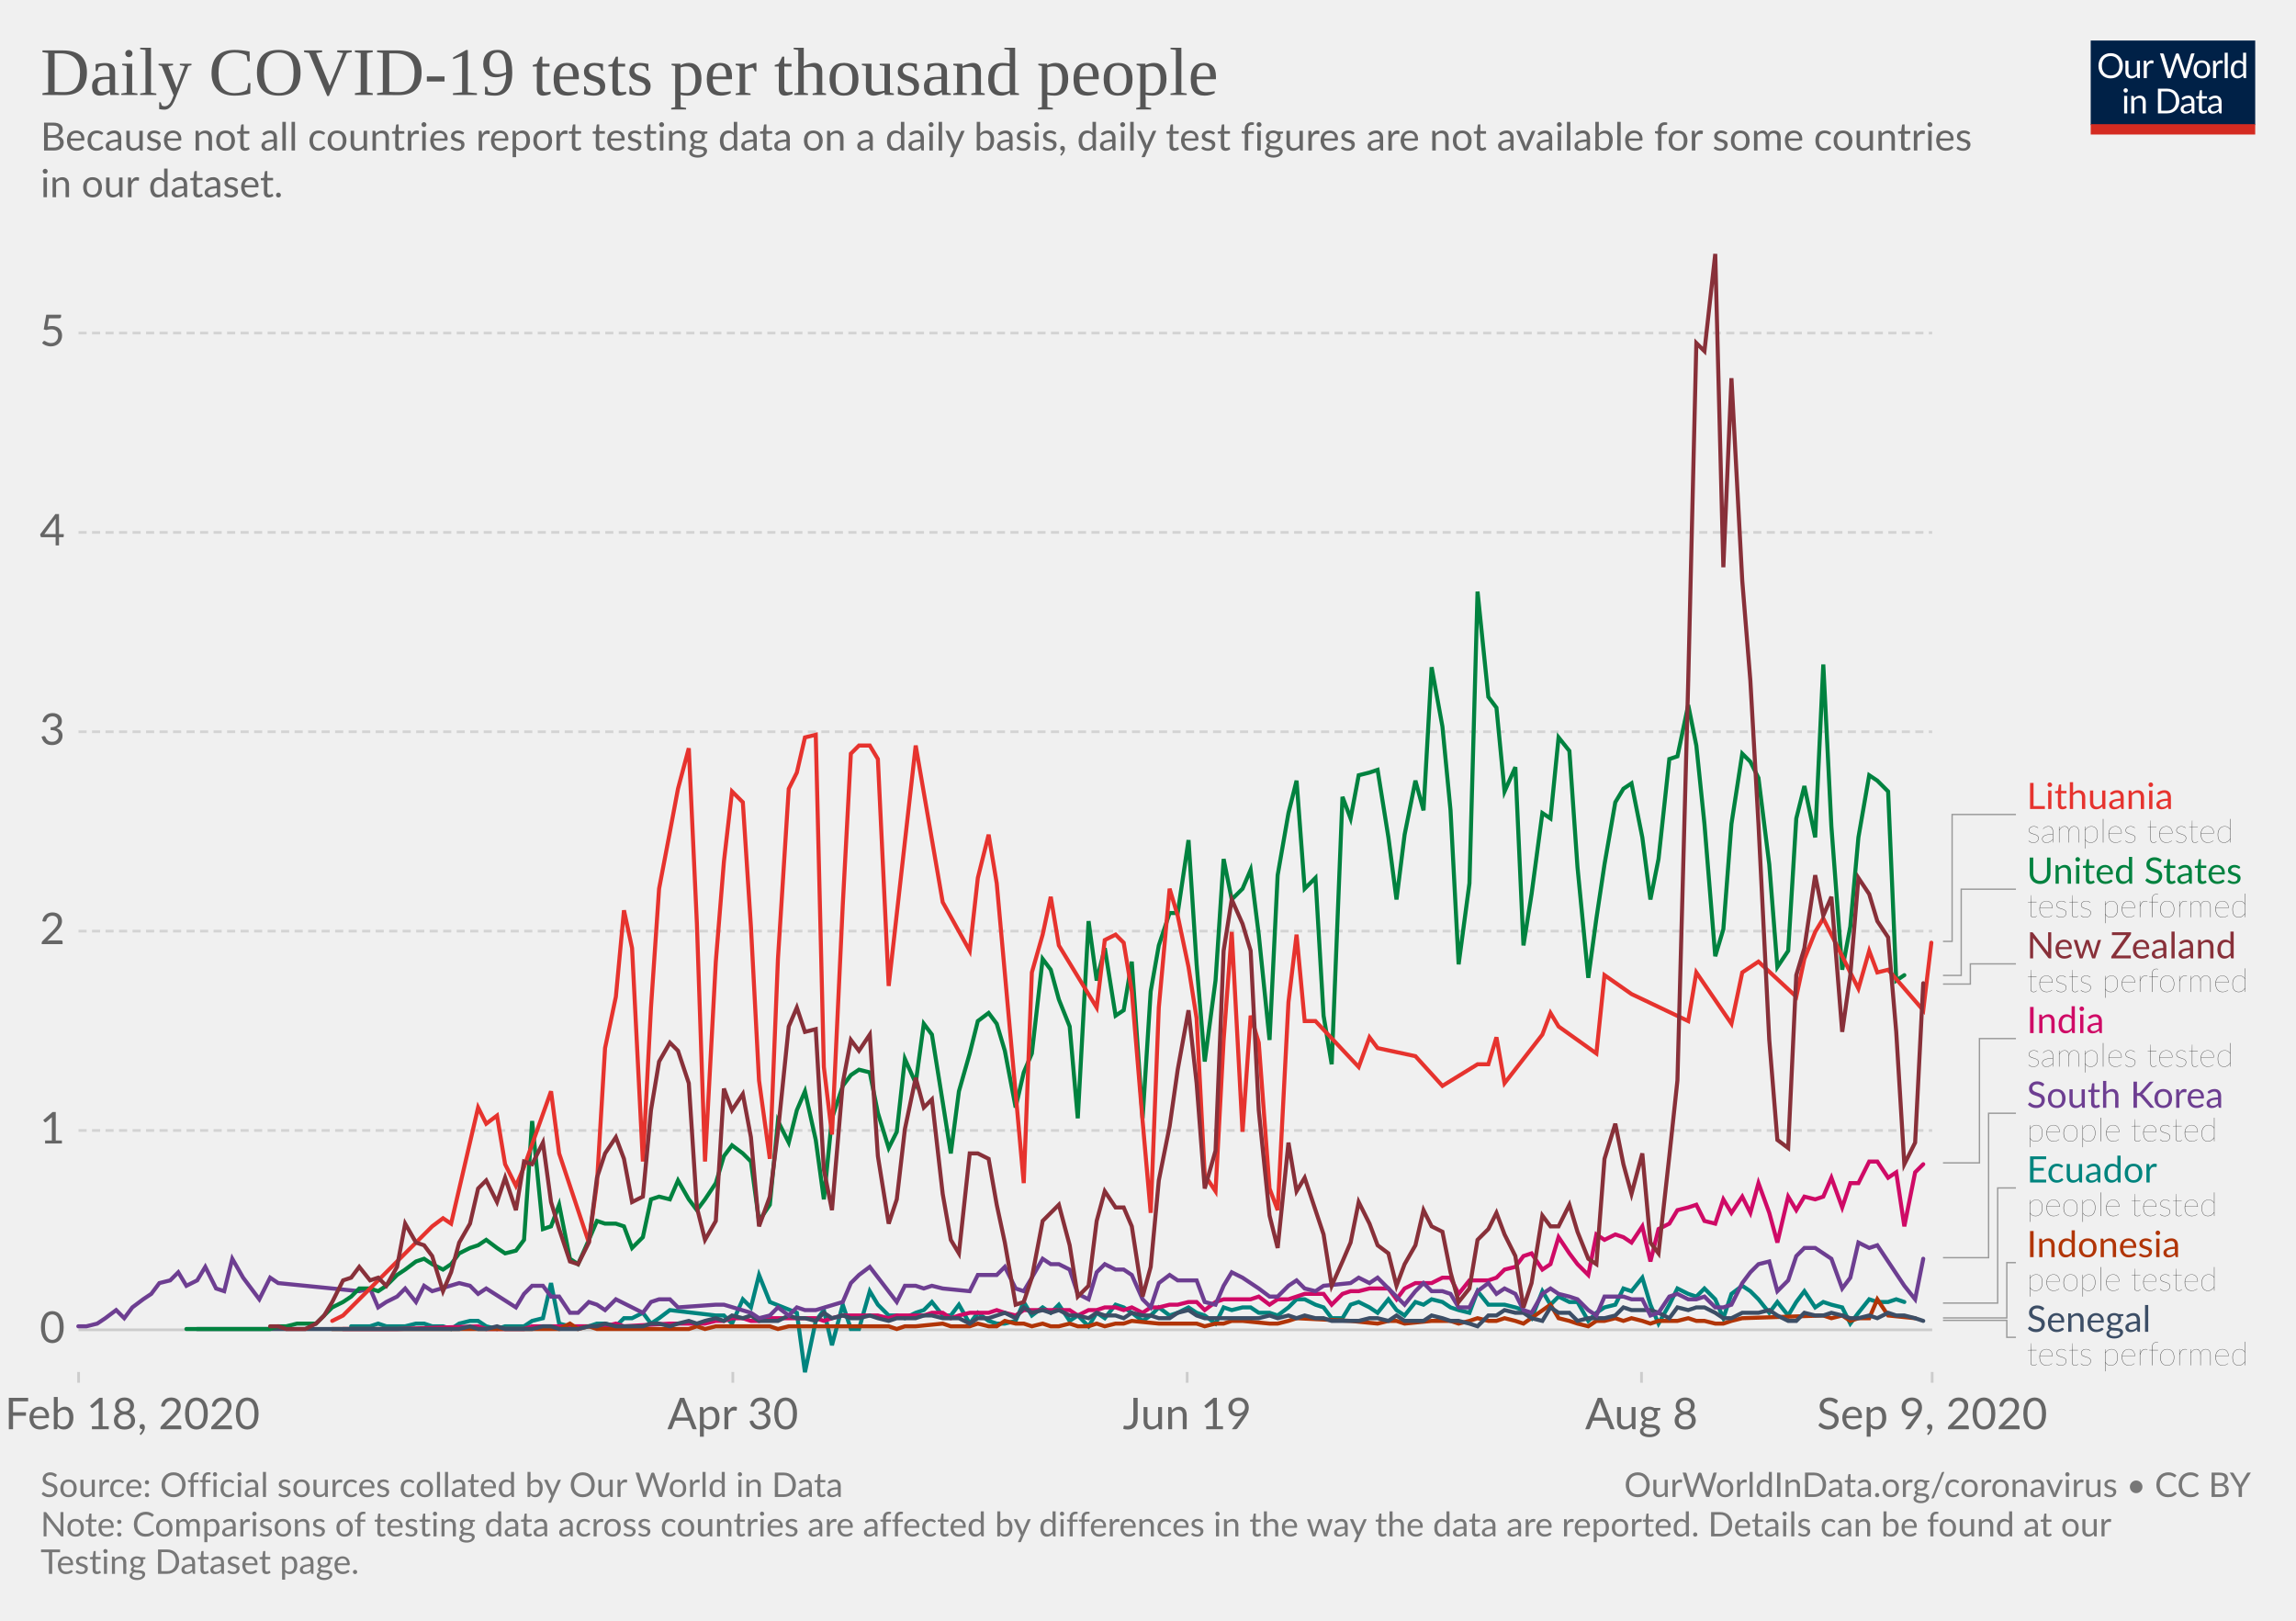
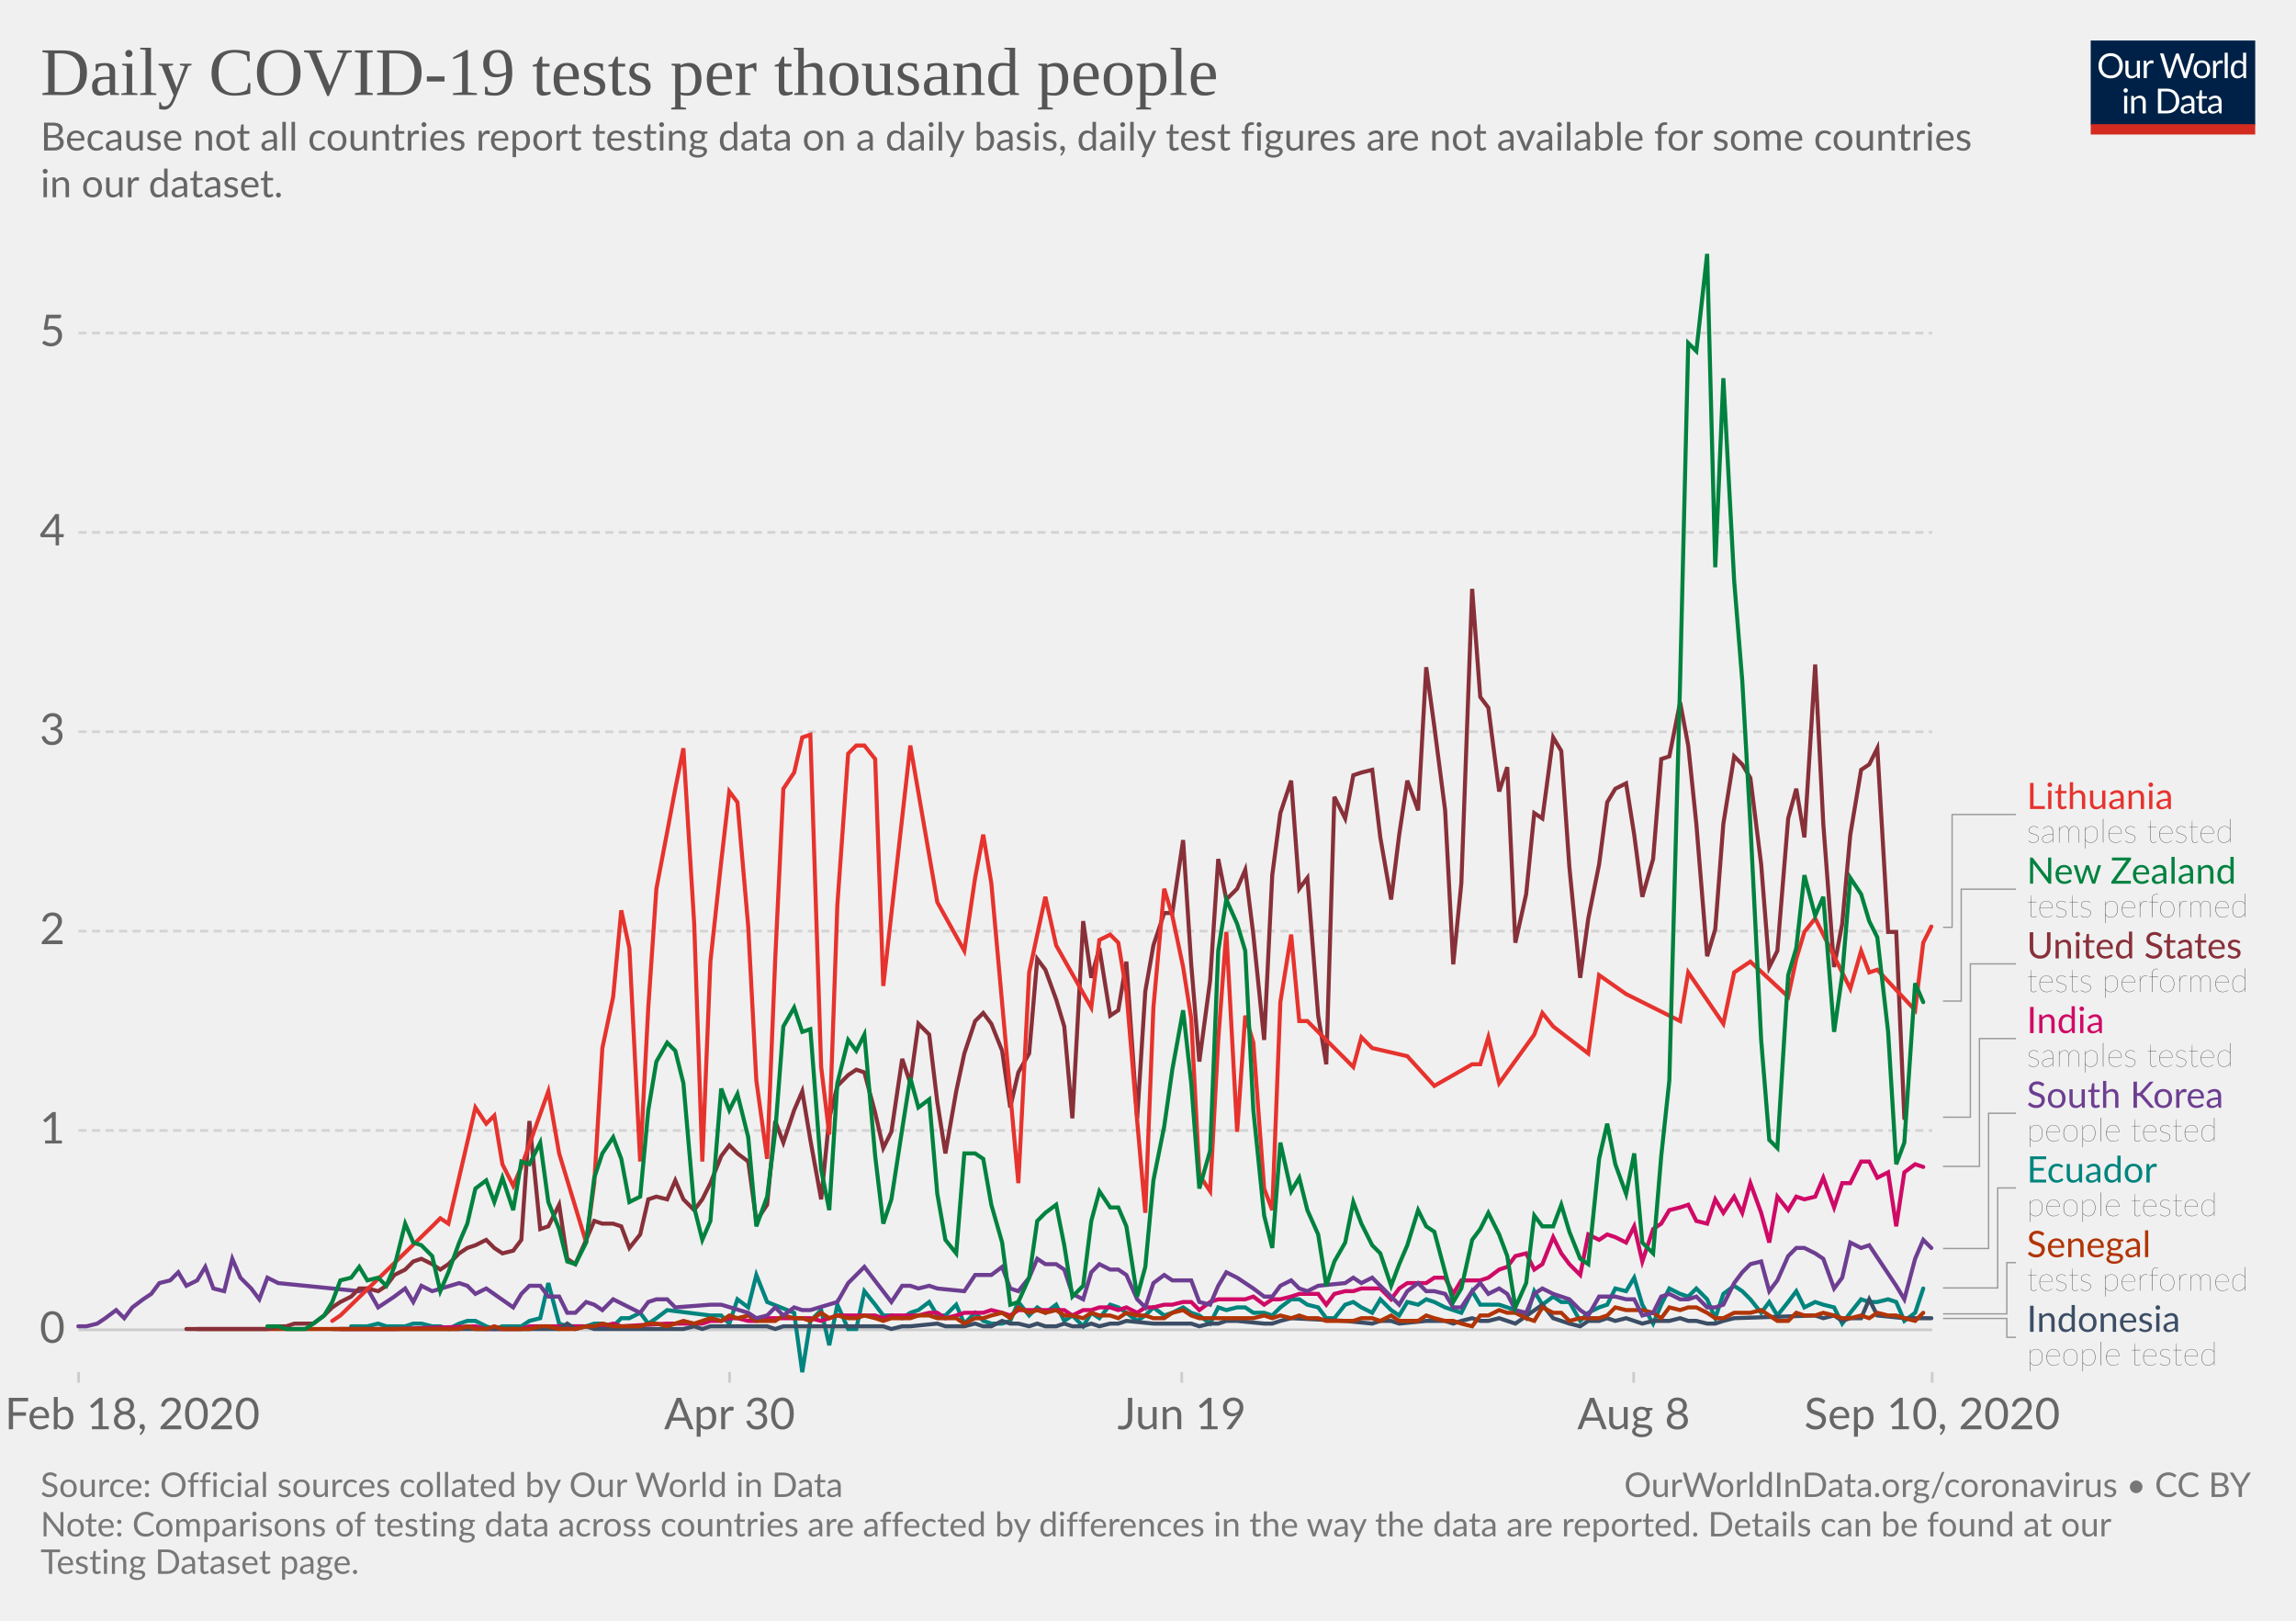
<svg xmlns="http://www.w3.org/2000/svg" version="1.1" style="background-color:#fff;-webkit-font-smoothing:antialiased" width="850" height="600" viewBox="0 0 850 600" font-family="Lato,'Helvetica Neue',Helvetica,Arial,sans-serif" font-size="18" text-rendering="optimizeLegibility">
  <g class="HeaderView">
    <g transform="matrix(.29 0 0 .29 774 15)">
      <svg width="210" height="120" viewBox="0 0 210 120" fill="none">
        <g clip-path="url(#clip0)">
          <path d="M0 0h210v107.89H0V0z" fill="#002147" />
          <path d="M40.98 32.25c0 2.36-.38 4.53-1.12 6.51a14.26 14.26 0 01-8.1 8.4c-1.9.78-4.02 1.17-6.34 1.17a16.6 16.6 0 01-6.33-1.17 14.31 14.31 0 01-8.08-8.4 18.29 18.29 0 01-1.12-6.51c0-2.36.38-4.53 1.12-6.5a14.32 14.32 0 018.07-8.44c1.92-.8 4.03-1.19 6.34-1.19 2.32 0 4.43.4 6.34 1.19 1.92.8 3.56 1.9 4.93 3.34a14.87 14.87 0 013.17 5.1 18.1 18.1 0 011.12 6.5zm-4.38 0c0-1.94-.26-3.68-.8-5.22a10.91 10.91 0 00-2.24-3.89 9.68 9.68 0 00-3.52-2.46 11.95 11.95 0 00-4.62-.86c-1.68 0-3.21.28-4.6.86a9.88 9.88 0 00-3.54 2.46 10.91 10.91 0 00-2.24 3.9c-.53 1.53-.8 3.27-.8 5.2 0 1.94.27 3.68.8 5.22a11.17 11.17 0 002.24 3.9 10.01 10.01 0 003.55 2.44c1.38.56 2.9.83 4.6.83 1.7 0 3.24-.27 4.61-.83a9.8 9.8 0 003.52-2.44 11.17 11.17 0 002.25-3.9c.53-1.54.8-3.28.8-5.21zm26.22-6.54V48H60.5c-.56 0-.9-.27-1.05-.81l-.31-2.4a12.45 12.45 0 01-3.26 2.6c-1.2.64-2.58.96-4.13.96-1.22 0-2.3-.2-3.24-.6a6.52 6.52 0 01-2.33-1.7 7.37 7.37 0 01-1.43-2.67c-.3-1.04-.46-2.2-.46-3.45V25.7h3.91v14.22c0 1.68.38 2.99 1.15 3.91.77.93 1.96 1.39 3.54 1.39 1.16 0 2.24-.27 3.23-.82a10.42 10.42 0 002.8-2.28V25.7h3.91zm8.61 4.47a9.94 9.94 0 012.6-3.56 5.64 5.64 0 013.76-1.3c.47 0 .92.05 1.34.15.44.1.83.27 1.17.49l-.3 2.92c-.09.37-.3.55-.66.55-.2 0-.5-.04-.9-.13a6.21 6.21 0 00-3.24.18c-.54.2-1.03.5-1.47.92-.42.4-.81.9-1.17 1.5-.33.58-.64 1.26-.92 2.02V48H67.7V25.71h2.25c.42 0 .72.08.88.25.16.16.27.44.33.83l.26 3.39zm61.16-13.7L122.75 48h-3.82l-7.99-24.05a21.95 21.95 0 01-.42-1.58 38.36 38.36 0 01-.44 1.58L102.05 48h-3.83L88.4 16.47h3.54c.38 0 .7.1.95.29.26.2.43.43.5.73l6.52 21.9c.1.4.2.83.28 1.28.1.46.2.94.29 1.46l.3-1.46c.12-.47.25-.9.38-1.27l7.41-21.91c.1-.25.26-.48.51-.69.27-.22.58-.33.95-.33h1.23c.38 0 .69.1.92.29.24.2.41.43.53.73l7.4 21.9a28.4 28.4 0 01.68 2.62 29.52 29.52 0 01.52-2.61l6.54-21.91c.07-.27.23-.5.48-.7.27-.21.58-.32.95-.32h3.32zm9.35 8.88c1.63 0 3.1.27 4.4.82a9.43 9.43 0 015.46 5.94c.5 1.4.74 2.98.74 4.73 0 1.76-.25 3.34-.74 4.75a9.43 9.43 0 01-5.46 5.92c-1.3.52-2.77.79-4.4.79-1.64 0-3.12-.27-4.44-.8a9.42 9.42 0 01-3.35-2.3c-.92-1-1.63-2.2-2.13-3.61-.49-1.41-.73-3-.73-4.75s.24-3.33.73-4.73c.5-1.43 1.2-2.64 2.13-3.63a9.4 9.4 0 013.35-2.31c1.32-.55 2.8-.82 4.44-.82zm0 19.89c2.2 0 3.84-.73 4.93-2.2 1.08-1.48 1.63-3.54 1.63-6.18 0-2.66-.55-4.72-1.63-6.2-1.09-1.49-2.73-2.23-4.93-2.23-1.12 0-2.09.2-2.93.57a5.7 5.7 0 00-2.06 1.65 7.5 7.5 0 00-1.24 2.67c-.26 1.04-.4 2.22-.4 3.54 0 2.64.55 4.7 1.64 6.18 1.1 1.47 2.76 2.2 4.99 2.2zm17.97-15.07a9.94 9.94 0 012.6-3.56 5.64 5.64 0 013.76-1.3c.47 0 .91.05 1.34.15.44.1.83.27 1.16.49l-.28 2.92c-.09.37-.31.55-.66.55-.2 0-.5-.04-.9-.13a6.2 6.2 0 00-3.24.18c-.54.2-1.03.5-1.47.92-.43.4-.82.9-1.17 1.5a13.1 13.1 0 00-.92 2.02V48h-3.94V25.71h2.24c.43 0 .72.08.88.25.17.16.28.44.33.83l.27 3.39zm15.04-14.59V48h-3.92V15.6h3.92zm19.55 15.43a6.22 6.22 0 00-2.38-2.05 6.7 6.7 0 00-2.86-.6c-2.07 0-3.66.75-4.77 2.23-1.12 1.48-1.68 3.6-1.68 6.33 0 1.46.13 2.7.38 3.74a7.29 7.29 0 001.1 2.56 4.35 4.35 0 001.78 1.45c.7.3 1.5.46 2.4.46 1.29 0 2.41-.3 3.36-.88a9.6 9.6 0 002.67-2.49V31.02zm3.91-15.43V48h-2.33c-.56 0-.9-.27-1.06-.81l-.35-2.71a12.13 12.13 0 01-3.25 2.77 8.28 8.28 0 01-4.23 1.06 7.31 7.31 0 01-6.14-2.9c-.73-.96-1.3-2.15-1.69-3.57a18.35 18.35 0 01.07-9.48 11.29 11.29 0 011.89-3.7 8.7 8.7 0 017.06-3.34 7.96 7.96 0 016.12 2.62V15.59h3.91zM46.61 70.71V93H42.7V70.71h3.91zm.84-7c0 .39-.08.75-.24 1.09a2.81 2.81 0 01-1.52 1.47 2.67 2.67 0 01-2.16 0 2.9 2.9 0 01-1.45-1.47 2.67 2.67 0 010-2.16c.15-.35.35-.65.6-.9.25-.27.53-.47.85-.62a2.67 2.67 0 012.16 0c.35.15.65.35.9.62.27.25.47.55.62.9.16.34.24.7.24 1.08zm7.97 10.24c.49-.54 1-1.04 1.54-1.48a9.85 9.85 0 013.66-1.84 8.96 8.96 0 015.43.35c.94.4 1.72.97 2.33 1.71a7.36 7.36 0 011.43 2.67c.32 1.04.49 2.19.49 3.45V93h-3.94V78.81c0-1.69-.4-3-1.17-3.92-.76-.93-1.93-1.4-3.5-1.4a6.6 6.6 0 00-3.25.83c-1 .56-1.92 1.31-2.77 2.27V93h-3.94V70.71h2.35c.56 0 .9.28 1.04.82l.3 2.42zm57.7 3.3c0 2.36-.37 4.5-1.11 6.44a14.3 14.3 0 01-3.17 4.98 14.1 14.1 0 01-4.93 3.2c-1.9.76-4.02 1.13-6.33 1.13H85.8V61.47h11.77c2.31 0 4.42.39 6.33 1.15a13.8 13.8 0 018.1 8.18 17.75 17.75 0 011.12 6.45zm-4.37 0c0-1.94-.26-3.67-.8-5.2a10.94 10.94 0 00-2.23-3.87 9.57 9.57 0 00-3.53-2.42 12.23 12.23 0 00-4.61-.83h-7.5v24.62h7.5c1.7 0 3.24-.28 4.61-.84a9.7 9.7 0 003.53-2.4 10.94 10.94 0 002.24-3.87c.53-1.53.8-3.26.8-5.2zm19.8 5.72c-1.8.06-3.34.2-4.62.44-1.26.22-2.3.51-3.1.88-.8.36-1.37.8-1.74 1.3-.35.5-.53 1.05-.53 1.67 0 .58.1 1.1.3 1.52a3 3 0 00.76 1.05c.34.27.73.46 1.17.6.45.11.94.17 1.45.17a7.28 7.28 0 003.5-.81 11.95 11.95 0 002.82-2.2v-4.62zm-12.65-9.11a12.73 12.73 0 013.98-2.66c1.43-.59 3-.88 4.73-.88 1.25 0 2.36.2 3.33.61a6.81 6.81 0 013.94 4.38c.33 1.04.5 2.19.5 3.43V93h-1.74a1.8 1.8 0 01-.88-.18c-.2-.13-.36-.38-.48-.74l-.44-2.12c-.59.55-1.16 1.03-1.72 1.46a9.48 9.48 0 01-3.74 1.7c-.69.15-1.46.23-2.3.23-.87 0-1.69-.12-2.45-.35a5.34 5.34 0 01-3.34-2.93 6.64 6.64 0 01-.49-2.64c0-.88.25-1.72.73-2.53a6.33 6.33 0 012.35-2.17c1.09-.63 2.5-1.15 4.25-1.54 1.75-.41 3.89-.65 6.42-.7v-1.75c0-1.73-.37-3.03-1.12-3.91-.75-.9-1.84-1.34-3.28-1.34-.97 0-1.78.12-2.44.37-.64.23-1.2.5-1.7.81l-1.23.82c-.33.23-.67.35-1 .35-.27 0-.5-.07-.69-.2a2.1 2.1 0 01-.48-.53l-.7-1.25zm27.67 19.5c-1.76 0-3.12-.5-4.07-1.48-.94-.98-1.41-2.4-1.41-4.25V74h-2.68a.9.9 0 01-.6-.2c-.16-.14-.24-.36-.24-.66v-1.56l3.65-.46.9-6.89a.9.9 0 01.29-.52.88.88 0 01.62-.22H142v7.67h6.44V74H142v13.38c0 .94.22 1.63.68 2.09.45.45 1.04.68 1.76.68a3.21 3.21 0 001.85-.53l.55-.35c.16-.12.3-.18.41-.18.2 0 .4.13.55.38l1.15 1.87a7.45 7.45 0 01-2.44 1.5c-.96.35-1.94.52-2.95.52zm19.68-10.4c-1.8.07-3.34.21-4.62.45-1.26.22-2.3.51-3.1.88-.8.36-1.37.8-1.74 1.3-.35.5-.53 1.05-.53 1.67 0 .58.1 1.1.3 1.52.18.42.44.77.76 1.05.34.27.73.46 1.17.6.45.11.94.17 1.45.17a7.3 7.3 0 003.5-.81 12.04 12.04 0 002.82-2.2v-4.62zm-12.65-9.1a12.72 12.72 0 013.99-2.66c1.42-.59 3-.88 4.72-.88 1.25 0 2.36.2 3.33.61a6.81 6.81 0 013.94 4.38c.33 1.04.5 2.19.5 3.43V93h-1.74a1.8 1.8 0 01-.88-.18c-.2-.13-.36-.38-.48-.74l-.44-2.12c-.59.55-1.16 1.03-1.72 1.46a9.48 9.48 0 01-3.74 1.7c-.69.15-1.46.23-2.3.23-.87 0-1.69-.12-2.45-.35a5.33 5.33 0 01-3.34-2.93 6.62 6.62 0 01-.49-2.64c0-.88.25-1.72.73-2.53a6.33 6.33 0 012.35-2.17c1.09-.63 2.5-1.15 4.25-1.54a31.2 31.2 0 016.42-.7v-1.75c0-1.73-.37-3.03-1.12-3.91-.75-.9-1.84-1.34-3.28-1.34-.97 0-1.78.12-2.44.37-.64.23-1.2.5-1.7.81-.46.3-.87.57-1.22.82-.34.23-.68.35-1.02.35-.26 0-.49-.07-.68-.2a1.88 1.88 0 01-.48-.53l-.7-1.25z" fill="#fff" />
          <path fill="#D42B21" d="M0 106.79h210V120H0z" />
        </g>
        <defs>
          <clipPath id="clip0">
            <path fill="#fff" d="M0 0h210v120H0z" />
          </clipPath>
        </defs>
      </svg>
    </g>
-     <a href="https://ourworldindata.org/grapher/full-list-daily-covid-19-tests-per-thousand?year=latest" target="_blank" font-family="&quot;Playfair Display&quot;,Georgia,&quot;Times New Roman&quot;,serif">
+     <a href="https://ourworldindata.org/grapher/full-list-daily-covid-19-tests-per-thousand?year=latest&amp;time=2020-02-18..latest" target="_blank" font-family="&quot;Playfair Display&quot;,Georgia,&quot;Times New Roman&quot;,serif">
      <text font-size="25.2" x="15" y="35.2" fill="#555">
        <tspan x="15" y="35.16">Daily COVID-19 tests per thousand people</tspan>
      </text>
    </a>
    <text font-size="14.4" x="15" y="55.7" fill="#666">
      <tspan x="15" y="55.72">Because not all countries report testing data on a daily basis, daily test figures are not available for some countries</tspan>
      <tspan x="15" y="73">in our dataset.</tspan>
    </text>
  </g>
  <g class="LineChart">
    <defs>
      <clipPath id="a">
        <path d="M19.07 0h830v869.8h-830z" />
      </clipPath>
    </defs>
    <g class="DualAxisView">
      <g class="HorizontalAxis">
-         <path stroke="#ccc" d="M29.1 507.9v4M271.3 507.9v4M439.5 507.9v4M607.7 507.9v4M715.3 507.9v4" />
+         <path stroke="#ccc" d="M29.1 507.9v4M270.1 507.9v4M437.5 507.9v4M604.8 507.9v4M715.3 507.9v4" />
        <text x="49" y="529.1" fill="#666" text-anchor="middle" font-size="16.2">Feb 18, 2020</text>
-         <text x="271.3" y="529.1" fill="#666" text-anchor="middle" font-size="16.2">Apr 30</text>
-         <text x="439.5" y="529.1" fill="#666" text-anchor="middle" font-size="16.2">Jun 19</text>
-         <text x="607.7" y="529.1" fill="#666" text-anchor="middle" font-size="16.2">Aug 8</text>
-         <text x="715.3" y="529.1" fill="#666" text-anchor="middle" font-size="16.2">Sep 9, 2020</text>
+         <text x="270.1" y="529.1" fill="#666" text-anchor="middle" font-size="16.2">Apr 30</text>
+         <text x="437.5" y="529.1" fill="#666" text-anchor="middle" font-size="16.2">Jun 19</text>
+         <text x="604.8" y="529.1" fill="#666" text-anchor="middle" font-size="16.2">Aug 8</text>
+         <text x="715.3" y="529.1" fill="#666" text-anchor="middle" font-size="16.2">Sep 10, 2020</text>
      </g>
      <g class="VerticalAxis" fill="#666" dominant-baseline="middle" text-anchor="end" font-size="16.2">
        <text x="24.07" y="492.3">0</text>
        <text x="24.07" y="418.5">1</text>
        <text x="24.07" y="344.7">2</text>
        <text x="24.07" y="270.9">3</text>
        <text x="24.07" y="197.1">4</text>
        <text x="24.07" y="123.3">5</text>
      </g>
      <g class="AxisGridLines horizontalLines">
        <path stroke="#ccc" d="M29.07 492.3h686.24" />
        <path stroke="#d3d3d3" stroke-dasharray="3,2" d="M29.07 418.5h686.24M29.07 344.7h686.24M29.07 270.9h686.24M29.07 197.1h686.24M29.07 123.3h686.24" />
      </g>
    </g>
    <g clip-path="url(#a)">
      <g class="LineLabels" cursor="pointer">
        <g class="legendMark">
          <g class="indicator">
-             <path d="M719.31 348.5h3.38v-46.97h23.62" stroke="#999" stroke-width=".5" fill="none" />
+             <path d="M719.31 343.3h3.38v-41.77h23.62" stroke="#999" stroke-width=".5" fill="none" />
          </g>
          <text font-size="13.5" x="750.3" y="299.5" fill="#e6332e">
            <tspan x="750.31" y="299.5">Lithuania</tspan>
          </text>
          <text font-size="12.15" x="750.3" y="311.9" fill="#333" class="textAnnotation" font-weight="lighter">
            <tspan x="750.31" y="311.92">samples tested</tspan>
          </text>
        </g>
        <g class="legendMark">
          <g class="indicator">
-             <path d="M719.31 361.1h6.75v-31.92h20.25" stroke="#999" stroke-width=".5" fill="none" />
+             <path d="M719.31 370.6h6.75v-41.42h20.25" stroke="#999" stroke-width=".5" fill="none" />
          </g>
          <text font-size="13.5" x="750.3" y="327.2" fill="#00823F">
-             <tspan x="750.31" y="327.15">United States</tspan>
+             <tspan x="750.31" y="327.15">New Zealand</tspan>
          </text>
          <text font-size="12.15" x="750.3" y="339.6" fill="#333" class="textAnnotation" font-weight="lighter">
            <tspan x="750.31" y="339.57">tests performed</tspan>
          </text>
        </g>
        <g class="legendMark">
          <g class="indicator">
-             <path d="M719.31 364.3h10.13v-7.47h16.87" stroke="#999" stroke-width=".5" fill="none" />
+             <path d="M719.31 413.6h10.13v-56.77h16.87" stroke="#999" stroke-width=".5" fill="none" />
          </g>
          <text font-size="13.5" x="750.3" y="354.8" fill="#883039">
-             <tspan x="750.31" y="354.8">New Zealand</tspan>
+             <tspan x="750.31" y="354.8">United States</tspan>
          </text>
          <text font-size="12.15" x="750.3" y="367.2" fill="#333" class="textAnnotation" font-weight="lighter">
            <tspan x="750.31" y="367.22">tests performed</tspan>
          </text>
        </g>
        <g class="legendMark">
          <g class="indicator">
-             <path d="M719.31 430.5h13.5v-46.02h13.5" stroke="#999" stroke-width=".5" fill="none" />
+             <path d="M719.31 431.8h13.5v-47.32h13.5" stroke="#999" stroke-width=".5" fill="none" />
          </g>
          <text font-size="13.5" x="750.3" y="382.5" fill="#CF0A66">
            <tspan x="750.31" y="382.45">India</tspan>
          </text>
          <text font-size="12.15" x="750.3" y="394.9" fill="#333" class="textAnnotation" font-weight="lighter">
            <tspan x="750.31" y="394.87">samples tested</tspan>
          </text>
        </g>
        <g class="legendMark">
          <g class="indicator">
-             <path d="M719.31 465.6h16.88v-53.47h10.12" stroke="#999" stroke-width=".5" fill="none" />
+             <path d="M719.31 462.2h16.88v-50.07h10.12" stroke="#999" stroke-width=".5" fill="none" />
          </g>
          <text font-size="13.5" x="750.3" y="410.1" fill="#6D3E91">
            <tspan x="750.31" y="410.1">South Korea</tspan>
          </text>
          <text font-size="12.15" x="750.3" y="422.5" fill="#333" class="textAnnotation" font-weight="lighter">
            <tspan x="750.31" y="422.52">people tested</tspan>
          </text>
        </g>
        <g class="legendMark">
          <g class="indicator">
-             <path d="M719.31 482.4h20.25v-42.62h6.75" stroke="#999" stroke-width=".5" fill="none" />
+             <path d="M719.31 476.8h20.25v-37.02h6.75" stroke="#999" stroke-width=".5" fill="none" />
          </g>
          <text font-size="13.5" x="750.3" y="437.8" fill="#00847E">
            <tspan x="750.31" y="437.75">Ecuador</tspan>
          </text>
          <text font-size="12.15" x="750.3" y="450.2" fill="#333" class="textAnnotation" font-weight="lighter">
            <tspan x="750.31" y="450.17">people tested</tspan>
          </text>
        </g>
        <g class="legendMark">
          <g class="indicator">
-             <path d="M719.31 487.9h23.63v-20.47h3.37" stroke="#999" stroke-width=".5" fill="none" />
+             <path d="M719.31 486.4h23.63v-18.97h3.37" stroke="#999" stroke-width=".5" fill="none" />
          </g>
          <text font-size="13.5" x="750.3" y="465.4" fill="#B13507">
-             <tspan x="750.31" y="465.4">Indonesia</tspan>
+             <tspan x="750.31" y="465.4">Senegal</tspan>
          </text>
          <text font-size="12.15" x="750.3" y="477.8" fill="#333" class="textAnnotation" font-weight="lighter">
-             <tspan x="750.31" y="477.82">people tested</tspan>
+             <tspan x="750.31" y="477.82">tests performed</tspan>
          </text>
        </g>
        <g class="legendMark">
          <g class="indicator">
-             <path d="M719.31 488.8h23.63v6.28h3.37" stroke="#999" stroke-width=".5" fill="none" />
+             <path d="M719.31 488.1h23.63v6.98h3.37" stroke="#999" stroke-width=".5" fill="none" />
          </g>
          <text font-size="13.5" x="750.3" y="493.1" fill="#3C4E66">
-             <tspan x="750.31" y="493.05">Senegal</tspan>
+             <tspan x="750.31" y="493.05">Indonesia</tspan>
          </text>
          <text font-size="12.15" x="750.3" y="505.5" fill="#333" class="textAnnotation" font-weight="lighter">
-             <tspan x="750.31" y="505.47">tests performed</tspan>
+             <tspan x="750.31" y="505.47">people tested</tspan>
          </text>
        </g>
      </g>
      <g class="Lines">
        <g class="key-Ecuador_0">
-           <path stroke="#00847E" stroke-linecap="round" d="M130 491h7l3-1 3 1h7l4-1h3l3 1h4l3 1 3-2 4-1h3l3 2 4 1 3-1h7l3-2 4-1 3-13 3 15 4 1h7l3-1h3l4 1 3-3h3l4-2 3 4 3-2 4-3 17 2h3l3 3 4-9 3 3 3-12 4 10 10 4 3 22 4-19 3-4 3 13 4-15 3 9h3l4-14 3 5 4 4h3l3 1 4-2 3-1 3-3 4 5h3l3-4 4 7 3-4 4 3 3 1h3l4-1 3-7 3 5 4-3 3 2 3-3 4 6 3-2 4 4 3-5 3 2 4-5 3 1 3 2 4 3 3-2 3-3 4 3 3-1 4-2 3 2 3 1 4 3 3-6 3 1 4-1h3l3 2h4l3 1 4-3 3-3h3l4 2 3 1 3 4h4l3-5 3-1 4 2 3 2 4-5 3 4 3 2 4-5 3 1 3-2 4 1 3 2 3 1 4 1 3-8 4 5h6l4 1 3 1 3 3 4-10 3 5 3-3 4 2h3l4 7 3-3 3-2 4-1 3-6 3 1 4-5 3 10 3 7 4-7 3-6 4 2 3 1 3-3 4 4 3 7 3-9 4-3 3 2 3 3 4 5 3-4 4 5 3-5 3-4 4 6 3-2 3 1 4 1 3 6 3-4 4-5 3 1h4l3-1 3 1" fill="none" stroke-width="1.5" />
+           <path stroke="#00847E" stroke-linecap="round" d="M130 491h6l4-1 3 1h7l3-1h3l4 1h3l3 1 4-2 3-1h3l4 2 3 1 3-1h7l3-2 4-1 3-13 4 15 3 1h7l3-1h3l4 1 3-3h3l4-2 3 4 3-2 4-3 16 2h4l3 3 3-9 4 3 3-12 4 10 10 4 3 22 3-19 4-4 3 13 3-15 4 9h3l3-14 4 5 3 4h3l4 1 3-2 3-1 4-3 3 5h3l4-4 3 7 4-4 3 3 3 1h4l3-1 3-7 4 5 3-3 3 2 4-3 3 6 3-2 4 4 3-5 3 2 4-5 3 1 3 2 4 3 3-2 3-3 4 3 3-1 4-2 3 2 3 1 4 3 3-6 3 1 4-1h3l3 2h4l3 1 3-3 4-3h3l3 2 4 1 3 4h3l4-5 3-1 3 2 4 2 3-5 4 4 3 2 3-5 4 1 3-2 3 1 4 2 3 1 3 1 4-8 3 5h7l3 1 3 1 4 3 3-10 3 5 4-3 3 2h3l4 7 3-3 4-2 3-1 3-6 4 1 3-5 3 10 4 7 3-7 3-6 4 2 3 1 3-3 4 4 3 7 3-9 4-3 3 2 3 3 4 5 3-4 3 5 4-5 3-4 3 6 4-2 3 1 4 1 3 6 3-4 4-5 3 1h3l4-1 3 1 3 7 4-3 3-9" fill="none" stroke-width="1.5" />
        </g>
        <g class="key-India_0">
-           <path stroke="#CF0A66" stroke-linecap="round" d="M127 492h20l30-1 3 1h14l3-1h27l4-1 3 1 17-1h13l4-1h3l3-1h4l3 1h3l4-1h17l3 1 3-1 4-1h13l4 1 3-1h10l3-1h4l3 2 3-1 4-1h7l3-1 3 1 4 1 3-2h17l3 2 4-2h3l3-1h4l3 1 3-1 4 2 3-2h3l4-1h3l4-1h3l3 3 4-3 3-1h10l3-1 4 3 3-2h4l3-1 3-1h7l3 4 4-4 3-1h3l4-1h7l3 4 3-4 4-2h6l4-2h3l3 6 4-5h7l3-1 3-3 4-1 3-4 3-1 4 6 3-2 3-10 4 6 3 4 4 4 3-15 3 2 4-2 3 1 3 2 4-6 3 13 3-12 4-2 3-5 4-1 3-1 3 6 4 1 3-9 3 5 4-6 3 6 3-11 4 11 3 11 4-17 3 5 3-5 4 1 3-1 3-7 4 11 3-9h3l4-8h3l4 6 3-2 3 20 4-20 3-3" fill="none" stroke-width="1.5" />
+           <path stroke="#CF0A66" stroke-linecap="round" d="M126 492h20l30-1 4 1h13l3-1h27l4-1 3 1 17-1h13l3-1h4l3-1h3l4 1h3l4-1h16l4 1 3-1 3-1h14l3 1 3-1h10l4-1h3l3 2 4-1 3-1h7l3-1 4 1 3 1 3-2h17l3 2 4-2h3l3-1h4l3 1 3-1 4 2 3-2h3l4-1h3l4-1h3l3 3 4-3 3-1h10l3-1 4 3 3-2h3l4-1 3-1h7l3 4 3-4 4-1h3l3-1h7l4 4 3-4 3-2h7l3-2h4l3 6 3-5h7l3-1 4-3 3-1 3-4 4-1 3 6 3-2 4-10 3 6 3 4 4 4 3-15 4 2 3-2 3 1 4 2 3-6 3 13 4-12 3-2 3-5 4-1 3-1 3 6 4 1 3-9 3 5 4-6 3 6 3-11 4 11 3 11 3-17 4 5 3-5 3 1 4-1 3-7 4 11 3-9h3l4-8h3l3 6 4-2 3 20 3-20 4-3 3 1" fill="none" stroke-width="1.5" />
        </g>
        <g class="key-Indonesia_0">
-           <path stroke="#B13507" stroke-linecap="round" d="M123 492h84l4-2 3 2 4-1 3 1h34l3-1 3 1 4-1h20l3 1 4-1h37l3 1 3-1h4l10-1 3 1h7l3-1 4 1h3l3-2 4 1h3l3 1 4-1 3 1h3l4-1 3 1h4l3-1 3 1 4-1h3l3-1 10 1h14l3 1 4-1h3l3-1h4l10 1h3l4-1 3-1 20 1 10 1 4-1h3l3 1 10-1h7l3 1 4-1 3-1 4 1h3l3-1 4 1 3 1 10-7 3 5 4 1 3 1 4 1 3-2h3l4-1 3 1 3-1 4 1 3 1 3-1h7l4-1 3 1h3l4 1h3l3-1 4-1 30-1 3 1 4-1 3 2 3-1h4l3-7 4 6 10 1" fill="none" stroke-width="1.5" />
+           <path stroke="#3C4E66" stroke-linecap="round" d="M123 492h84l3-2 3 2 4-1 3 1h33l4-1 3 1 3-1h21l3 1 3-1h37l3 1 4-1h3l10-1 3 1h7l4-1 3 1h3l4-2 3 1h3l4 1 3-1 3 1h4l3-1 3 1h4l3-1 3 1 4-1h3l3-1 10 1h14l3 1 4-1h3l3-1h4l10 1h3l3-1 4-1 20 1 10 1 3-1h4l3 1 10-1h7l3 1 3-1 4-1 3 1h3l4-1 3 1 3 1 10-7 4 5 3 1 3 1 4 1 3-2h4l3-1 3 1 4-1 3 1 3 1 4-1h6l4-1 3 1h3l4 1h3l3-1 4-1 30-1 3 1 4-1 3 2 3-1h4l3-7 3 6 10 1h10" fill="none" stroke-width="1.5" />
        </g>
        <g class="key-Senegal_0">
-           <path stroke="#3C4E66" stroke-linecap="round" d="M73 492h97l4-1 3 1h3l4-1 3 1h10l4-1h3l3 1h7l4-1h3l3-1 4 1h10l3-1h3l4 1 3-1 4-1 3 1 3-1 4-1 3 1 3-2 4 1 3-1 3 2h7l4-2 3 1h3l4 1 3-3 3 2 4-1 3 1h3l4-1 3 1 4 1 3-1h7l3-1h3l4 1h6l4 2 3-2h4l3-1 3-1 4 2 3-4 3 2 4-1 3 1 3-1 4 2h3l4 1 3-2 3 1h4l3 1 3-2 4 1h3l3 1h4l3-2 4-1 3 2 3 1h20l4-1 3 1 4-1 3 1 3-1 4 1h3l3 1h10l4-1h3l4 1 3-2 3 2h7l3-2 4 1 3 1h3l4 1 3 1 4-4h3l3-2 4 1h3l3 2 4 1 3-5 3 2h4l3 3 4-1h6l4-1 3-3 3 1h7l3 1 4 2 3-4 4 1 3-1h3l4 2 3 2h3l4-2h6l4-1 3 2 4 2h3l3-3 4 1h3l3-1 4 1 3 1h3l4-1 3 1 4-2 3 1h3l4 1 3 1" fill="none" stroke-width="1.5" />
+           <path stroke="#B13507" stroke-linecap="round" d="M73 492h97l3-1 3 1h4l3-1 3 1h10l4-1h3l4 1h6l4-1h3l3-1 4 1h10l3-1h3l4 1 3-1 3-1 4 1 3-1 3-1 4 1 3-2 3 1 4-1 3 2h7l3-2 4 1h3l3 1 4-3 3 2 3-1 4 1h3l3-1 4 1 3 1 3-1h7l3-1h4l3 1h7l3 2 4-2h3l3-1 4-1 3 2 3-4 4 2 3-1 3 1 4-1 3 2h3l4 1 3-2 3 1h4l3 1 3-2 4 1h3l3 1h4l3-2 4-1 3 2 3 1h20l4-1 3 1 3-1 4 1 3-1 3 1h4l3 1h10l3-1h4l3 1 4-2 3 2h7l3-2 3 1 4 1h3l3 1 4 1 3-4h3l4-2 3 1h3l4 2 3 1 3-5 4 2h3l3 3 4-1h7l3-1 3-3 4 1h6l4 1 3 2 3-4 4 1 3-1h3l4 2 3 2h3l4-2h6l4-1 3 2 3 2h4l3-3 3 1h4l3-1 4 1 3 1h3l4-1 3 1 3-2 4 1h3l3 1 4 1 3-3" fill="none" stroke-width="1.5" />
        </g>
        <g class="key-South-Korea_0">
-           <path stroke="#6D3E91" stroke-linecap="round" d="M29 491h3l4-1 3-2 4-3 3 3 3-4 4-3 3-2 3-4 4-1 3-3 3 5 4-2 3-5 4 8 3 1 3-12 4 7 3 4 3 4 4-8 3 2 30 3 4-1 3 7 3-2 4-2 3-3 4 5 3-6 3 2 10-3 4 1 3 3 3-2 11 7 3-5 3-3h4l3 4h3l4 6h3l4-4 3 1 3 2 4-4 10 5 3-4 3-1h4l3 3 14-1h3l10 3 3 2 4-1 3-3 4 3 3-3 3 1h4l10-3 3-7 3-3 4-3 10 13 3-6h4l3 1 3-1 4 1 10 1 3-6h7l3-3 4 8 3 1 3-5 4-7 3 2h3l4 2 3 9 4 2 3-10 3-3 4 2h3l3 2 4 9 3 3 3-9 4-3 3 2h7l3 8 4 1 3-7 3-5 4 2 3 2 3 2 4 3h3l4-4 3-2 3 3 4 1 3-2 10-1 3-2 4 2 3-2 10 10 4-5 3-3 3 3h4l3 1 3 5h4l3-6 4-3 3 4 3-2 4 2 3 6 3 1 4-7 3-2 3 2 4 1 3 1 4 4 3 2 3-7h7l3 1h4l3 6 3-1 4-6 3-1 4 2h3l3-1 4 4h3l3-1 4-8 3-4 3-3 4-1 3 11 4-4 3-9 3-3h4l3 2 3 2 4 11 3-4 3-13 4 2 3-1 10 15 4 5 3-15" fill="none" stroke-width="1.5" />
+           <path stroke="#6D3E91" stroke-linecap="round" d="M29 491h3l4-1 3-2 4-3 3 3 3-4 4-3 3-2 3-4 4-1 3-3 3 5 4-2 3-5 3 8 4 1 3-12 3 7 4 4 3 4 3-8 4 2 30 3 3-1 4 7 3-2 3-2 4-3 3 5 3-6 4 2 10-3 3 1 3 3 4-2 10 7 3-5 3-3h4l3 4h4l3 6h3l4-4 3 1 3 2 4-4 10 5 3-4 3-1h4l3 3 13-1h4l10 3 3 2 4-1 3-3 3 3 4-3 3 1h3l10-3 4-7 3-3 3-3 10 13 4-6h3l3 1 4-1 3 1 10 1 4-6h6l4-3 3 8 3 1 4-5 3-7 3 2h4l3 2 3 9 4 2 3-10 3-3 4 2h3l3 2 4 9 3 3 3-9 4-3 3 2h7l3 8 4 1 3-7 3-5 4 2 3 2 3 2 4 3h3l3-4 4-2 3 3 3 1 4-2 10-1 3-2 3 2 4-2 10 10 3-5 4-3 3 3h3l4 1 3 5h3l4-6 3-3 3 4 4-2 3 2 3 6 4 1 3-7 3-2 4 2 3 1 3 1 4 4 3 2 4-7h6l4 1h3l3 6 4-1 3-6 3-1 4 2h3l3-1 4 4h3l3-1 4-8 3-4 3-3 4-1 3 11 3-4 4-9 3-3h3l4 2 3 2 4 11 3-4 3-13 4 2 3-1 10 15 3 5 4-15 3-7 3 3" fill="none" stroke-width="1.5" />
        </g>
        <g class="key-United-States_0">
-           <path stroke="#00823F" stroke-linecap="round" d="M69 492h31l3-1h3l4-1h7l3-3 3-3 4-2 3-2 3-3h4l3 1 3-2 4-4 3-2 4-3 3-1 3 2 4 2 3-2 3-4 4-2 3-1 3-2 4 3 3 2 4-1 3-4 3-44 4 40 3-1 3-8 4 20 3 2 4-9 3-7 3 1h4l3 1 3 8 4-4 3-14 3-1 4 1 3-7 4 7 3 4 3-4 4-6 3-10 3-4 4 3 3 3 3 22 4-6 3-31 4 8 3-12 3-7 4 18 3 22 3-30 4-12 3-4 3-2 4 1 3 15 4 13 3-6 3-27 4 9 3-22 3 4 4 25 3 19 3-23 4-14 3-12 4-3 3 4 3 10 4 21 3-13 3-7 4-35 3 4 3 11 4 10 3 34 4-73 3 22 3-12 4 25 3-2 3-18 4 58 3-47 3-17 4-12h3l4-27 3 46 3 36 4-30 3-45 3 15 4-4 3-7 3 24 4 39 3-61 4-23 3-12 3 40 4-4 3 51 3 18 4-99 3 8 3-16 4-1 3-1 4 25 3 23 3-24 4-20 3 11 3-53 4 22 3 31 3 57 4-30 3-108 4 39 3 4 3 31 4-9 3 66 3-19 4-30 3 2 3-30 4 5 3 43 4 41 3-22 3-20 4-23 3-5 3-2 4 20 3 23 3-15 4-37 3-1 4-19 3 15 3 29 4 49 3-10 3-39 4-26 3 3 3 6 4 32 3 38 4-6 3-49 3-12 4 19 3-64 3 60 4 53 3-16 3-33 4-23 3 2 4 4 3 70 3-2" fill="none" stroke-width="1.5" />
+           <path stroke="#883039" stroke-linecap="round" d="M69 492h30l4-1h3l3-1h7l4-3 3-3 3-2 4-2 3-3h3l4 1 3-2 3-4 4-2 3-3 3-1 4 2 3 2 3-2 4-4 3-2 3-1 4-2 3 3 3 2 4-1 3-4 3-44 4 40 3-1 4-8 3 20 3 2 4-9 3-7 3 1h4l3 1 3 8 4-5 3-13 3-1 4 1 3-7 3 7 4 4 3-4 3-6 4-10 3-4 3 3 4 3 3 22 4-6 3-31 3 8 4-12 3-7 3 18 4 22 3-30 3-12 4-4 3-2 3 1 4 15 3 13 3-6 4-27 3 9 3-22 4 4 3 25 3 19 4-23 3-14 4-12 3-3 3 4 4 10 3 21 3-13 4-7 3-35 3 4 4 11 3 10 3 34 4-73 3 21 3-11 4 25 3-2 3-18 4 58 3-47 3-17 4-12h3l4-27 3 46 3 36 4-30 3-45 3 15 4-4 3-7 3 24 4 39 3-61 3-23 4-12 3 40 3-4 4 51 3 18 3-99 4 8 3-16 3-1 4-1 3 25 4 23 3-24 3-20 4 11 3-53 3 22 4 31 3 57 3-30 4-109 3 40 3 4 4 31 3-9 3 65 4-18 3-30 3 2 4-30 3 5 3 43 4 41 3-22 4-20 3-23 3-5 4-2 3 19 3 23 4-14 3-37 3-1 4-20 3 16 3 29 4 49 3-10 3-39 4-25 3 3 3 5 4 32 3 38 3-6 4-49 3-11 3 18 4-64 3 59 4 53 3-16 3-33 4-24 3-2 3-6 4 68h3l3 69" fill="none" stroke-width="1.5" />
        </g>
        <g class="key-Lithuania_0">
-           <path stroke="#e6332e" stroke-linecap="round" d="M123 489l4-2 33-33 4-3 3 2 10-43 3 6 4-3 3 18 4 8 3-7 10-28 3 23 11 33 3-22 3-50 4-19 3-32 3 14 4 79 3-57 3-44 4-21 3-16 4-15 3 65 3 88 4-74 3-37 3-26 4 4 3 46 3 57 4 29 3-74 4-63 3-6 3-13 4-1 3 123 3 25 4-85 3-56 3-3h4l3 5 4 84 10-89 10 58 10 18 3-27 4-16 3 18 10 111 3-78 4-14 3-14 3 18 14 23 3-25 4-2 3 3 3 18 4 48 3 34 3-76 4-44 3 10 4 19 3 19 3 58 4 6 3-56 3-40 4 74 3-43 3 10 4 54 3 8 4-77 3-25 3 32h4l16 17 4-11 3 4 14 3 10 11 13-8h4l3-10 3 17 14-18 3-8 3 5 14 10 3-29 10 7 21 10 3-18 13 19 4-19 3-2 3-2 14 13 3-14 4-10 3-5 13 26 4-14 3 8 4-1 13 15 3-25" fill="none" stroke-width="1.5" />
+           <path stroke="#e6332e" stroke-linecap="round" d="M123 489l3-2 34-33 3-3 3 2 10-43 4 6 3-3 3 18 4 8 3-7 10-28 4 23 10 33 3-22 3-50 4-19 3-32 3 14 4 79 3-57 3-44 4-21 3-16 3-15 4 65 3 88 3-74 4-37 3-26 3 4 4 46 3 57 4 29 3-74 3-63 4-6 3-13 3-1 4 123 3 25 3-85 4-56 3-3h3l4 5 3 84 10-89 10 58 10 18 4-27 3-16 3 18 10 111 4-78 3-14 3-14 4 18 13 23 3-25 4-2 3 3 3 18 4 48 3 34 3-76 4-44 3 10 4 19 3 19 3 58 4 6 3-56 3-40 4 74 3-43 3 10 4 54 3 8 3-77 4-25 3 32h3l17 17 3-11 4 4 13 3 10 11 14-8h3l3-10 4 17 13-18 3-8 4 5 13 10 4-29 10 7 20 10 3-18 13 19 4-19 3-2 3-2 14 13 3-14 3-10 4-5 13 26 4-14 3 8 3-1 14 15 3-25 3-6" fill="none" stroke-width="1.5" />
        </g>
        <g class="key-New-Zealand_0">
-           <path stroke="#883039" stroke-linecap="round" d="M100 491h3l3 1h7l4-2 3-3 3-5 4-8 3-1 3-4 4 5 3-1 3 3 4-7 3-16 4 7 3 1 3 4 4 13 3-7 3-11 4-7 3-13 3-3 4 8 3-9 4 12 3-18 3 1 4-8 3 22 3 10 4 12 3 1 4-8 3-24 3-9 4-6 3 8 3 16 4-2 3-32 3-18 4-7 3 3 4 12 3 46 3 12 4-7 3-49 3 8 4-6 3 16 3 33 4-11 3-24 4-39 3-7 3 9 4-1 3 52 3 15 4-47 3-16 3 4 4-6 3 45 4 25 3-9 3-26 4-19 3 11 3-3 4 35 3 17 3 5 4-37h3l4 2 3 17 3 14 4 23 3-1 3-9 4-21 3-3 3-3 4 15 3 19 4-4 3-24 3-11 4 6h3l3 7 4 26 3-11 3-32 4-20 3-21 4-22 3 27 3 39 4-14 3-74 3-19 4 9 3 10 3 59 4 39 3 12 4-39 3 18 3-5 4 12 3 9 3 19 4-9 3-7 3-15 4 8 3 8 4 3 3 12 3-8 4-7 3-13 3 6 4 2 3 15 3 11 4-5 3-18 4-4 3-6 3 8 4 8 3 19 3-9 4-25 3 4h3l4-8 3 10 4 10 3 2 3-39 4-13 3 15 3 11 4-15 3 33 3 4 4-36 3-28 4-148 3-125 3 3 4-36 3 116 3-70 4 75 3 37 3 53 4 80 3 37 4 3 3-64 3-10 4-27 3 15 3-7 4 50 3-21 3-36 4 6 3 10 4 6 3 35 3 49 4-8 3-59" fill="none" stroke-width="1.5" />
+           <path stroke="#00823F" stroke-linecap="round" d="M99 491h4l3 1h7l3-2 4-3 3-5 3-8 4-1 3-4 3 5 4-1 3 3 3-7 4-16 3 7 3 1 4 4 3 13 3-7 4-11 3-7 3-13 4-3 3 8 3-9 4 12 3-18 3 1 4-8 3 22 4 10 3 12 3 1 4-8 3-24 3-9 4-6 3 8 3 16 4-2 3-32 3-18 4-7 3 3 3 12 4 46 3 12 3-7 4-49 3 8 3-6 4 16 3 33 4-11 3-24 3-39 4-7 3 9 3-1 4 52 3 15 3-47 4-16 3 4 3-6 4 45 3 25 3-9 4-26 3-19 3 11 4-3 3 35 3 17 4 5 3-37h4l3 2 3 17 4 14 3 23 3-1 4-9 3-21 3-3 4-3 3 15 3 19 4-4 3-24 3-11 4 6h3l3 7 4 26 3-11 3-32 4-20 3-21 4-22 3 27 3 39 4-14 3-74 3-19 4 9 3 10 3 59 4 39 3 12 3-39 4 18 3-5 3 12 4 9 3 19 3-9 4-7 3-15 3 8 4 8 3 3 4 12 3-8 3-7 4-13 3 6 3 2 4 15 3 11 3-5 4-18 3-4 3-6 4 8 3 8 3 19 4-9 3-25 3 4h4l3-8 3 10 4 10 3 2 4-39 3-13 3 15 4 11 3-15 3 33 4 4 3-36 3-28 4-148 3-125 3 3 4-36 3 116 3-70 4 75 3 37 3 53 4 80 3 37 3 3 4-64 3-10 3-27 4 15 3-7 4 50 3-21 3-36 4 6 3 10 3 6 4 35 3 49 3-8 4-59 3 7" fill="none" stroke-width="1.5" />
        </g>
      </g>
    </g>
  </g>
  <g class="SourcesFooter" fill="#777">
    <g class="clickable" fill="#777">
      <text font-size="12.6" x="15" y="554.2">
        <tspan x="15" y="554.18">Source: Official sources collated by Our World in Data</tspan>
      </text>
    </g>
    <text font-size="12.6" x="15" y="568.8">
      <tspan x="15" y="568.78">Note: Comparisons of testing data across countries are affected by differences in the way the data are reported. Details can be found at our</tspan>
      <tspan x="15" y="582.64">Testing Dataset page.</tspan>
    </text>
    <text font-size="12.6" x="601.3" y="554.2">
      <tspan x="601.27" y="554.18">
        <a target="_blank" href="https://ourworldindata.org/coronavirus" fill="#777">OurWorldInData.org/coronavirus</a> • <a class="cclogo" href="http://creativecommons.org/licenses/by/4.0/deed.en_US" target="_blank" fill="#777">CC BY</a>
      </tspan>
    </text>
  </g>
</svg>
